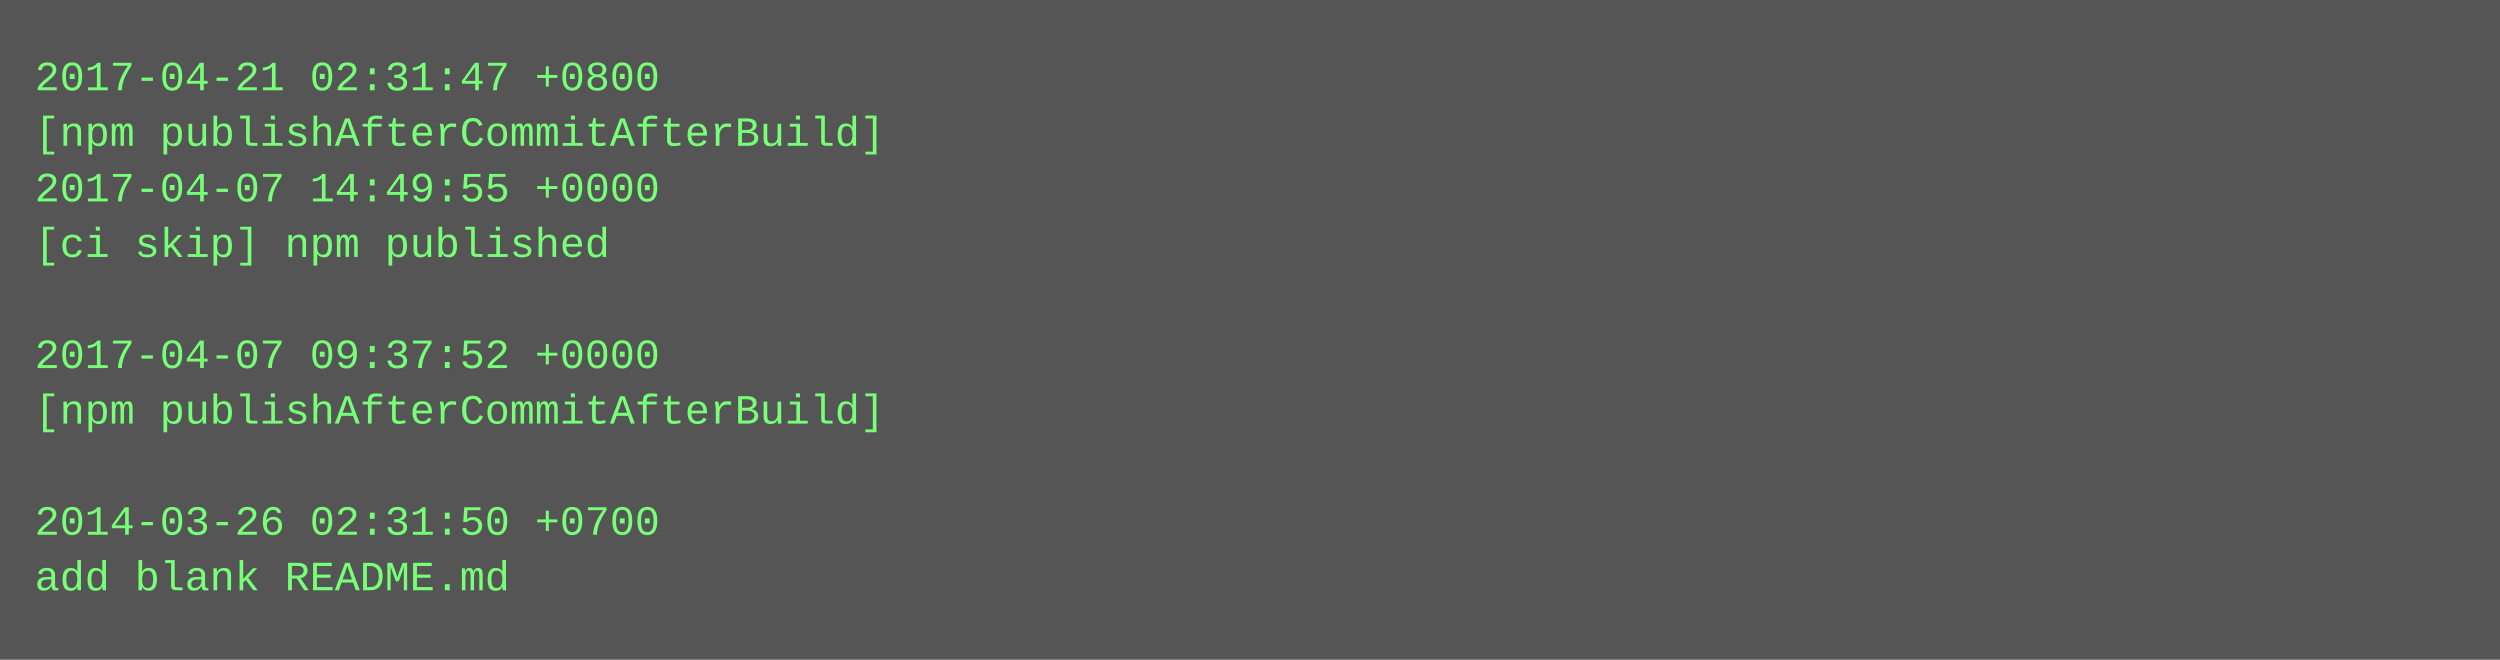
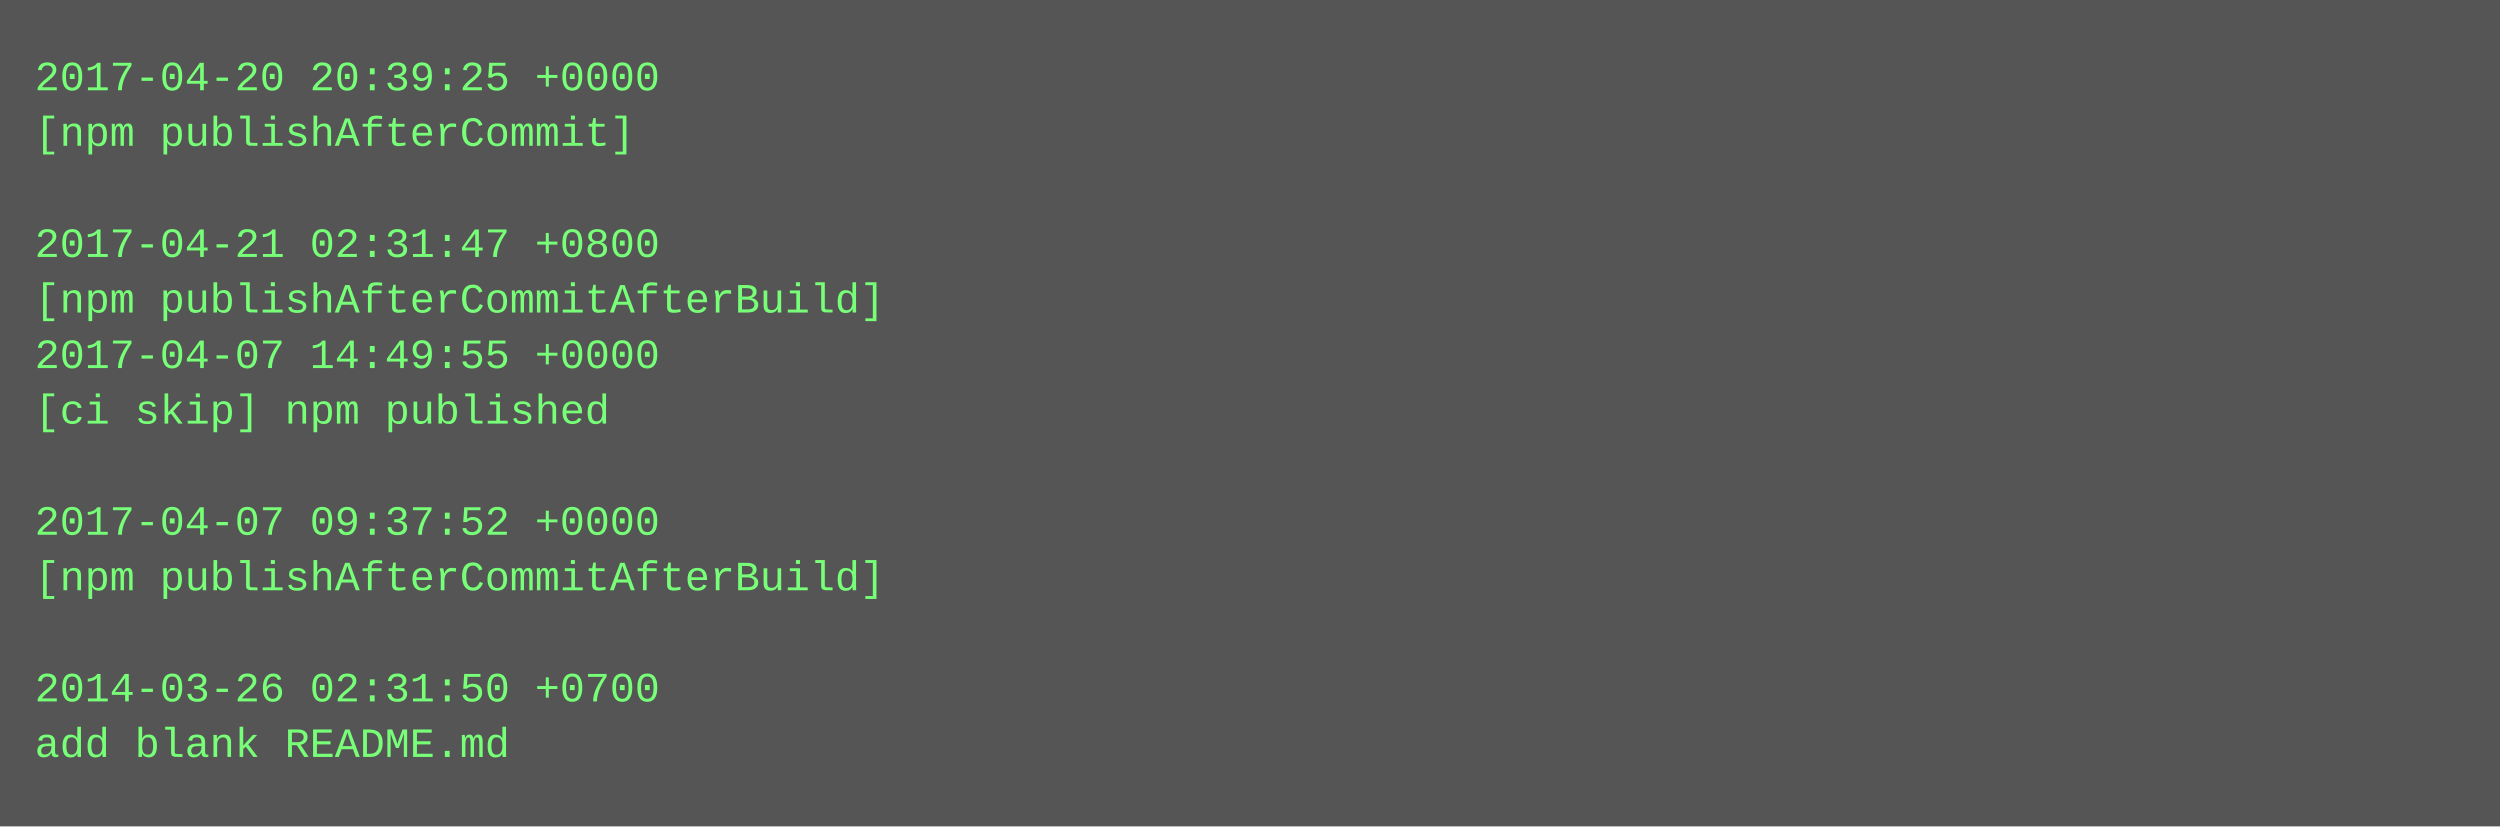
- <svg xmlns="http://www.w3.org/2000/svg" height="190" width="720">
-   <rect height="190" fill="#555" width="720" />
+ <svg xmlns="http://www.w3.org/2000/svg" height="238" width="720">
+   <rect height="238" fill="#555" width="720" />
  <text fill="#7f7" font-family="Courier New" font-size="12" xml:space="preserve">
-     <tspan x="10" y="26">2017-04-21 02:31:47 +0800</tspan>
-     <tspan x="10" y="42">[npm publishAfterCommitAfterBuild]</tspan>
-     <tspan x="10" y="58">2017-04-07 14:49:55 +0000</tspan>
-     <tspan x="10" y="74">[ci skip] npm published</tspan>
-     <tspan x="10" y="90" />
-     <tspan x="10" y="106">2017-04-07 09:37:52 +0000</tspan>
-     <tspan x="10" y="122">[npm publishAfterCommitAfterBuild]</tspan>
+     <tspan x="10" y="26">2017-04-20 20:39:25 +0000</tspan>
+     <tspan x="10" y="42">[npm publishAfterCommit]</tspan>
+     <tspan x="10" y="58" />
+     <tspan x="10" y="74">2017-04-21 02:31:47 +0800</tspan>
+     <tspan x="10" y="90">[npm publishAfterCommitAfterBuild]</tspan>
+     <tspan x="10" y="106">2017-04-07 14:49:55 +0000</tspan>
+     <tspan x="10" y="122">[ci skip] npm published</tspan>
    <tspan x="10" y="138" />
-     <tspan x="10" y="154">2014-03-26 02:31:50 +0700</tspan>
-     <tspan x="10" y="170">add blank README.md</tspan>
+     <tspan x="10" y="154">2017-04-07 09:37:52 +0000</tspan>
+     <tspan x="10" y="170">[npm publishAfterCommitAfterBuild]</tspan>
+     <tspan x="10" y="186" />
+     <tspan x="10" y="202">2014-03-26 02:31:50 +0700</tspan>
+     <tspan x="10" y="218">add blank README.md</tspan>
  </text>
</svg>
